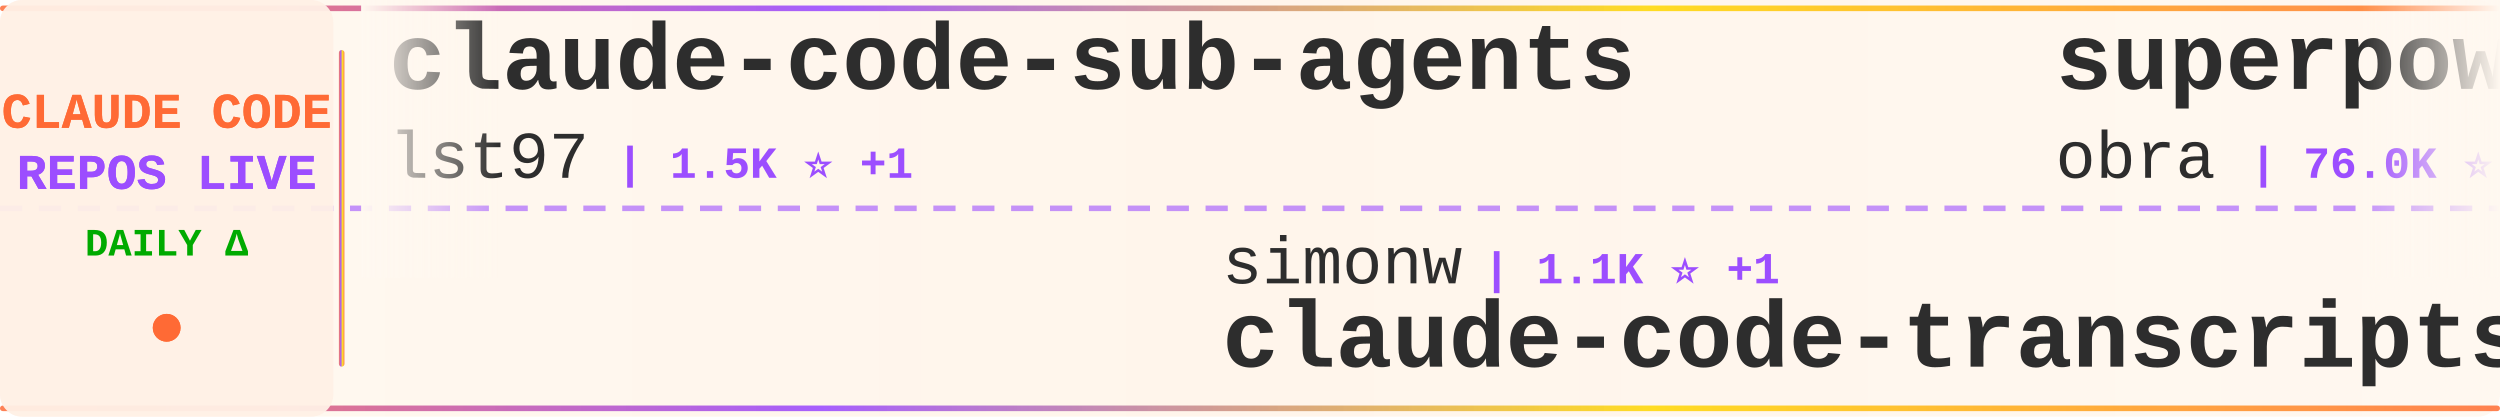
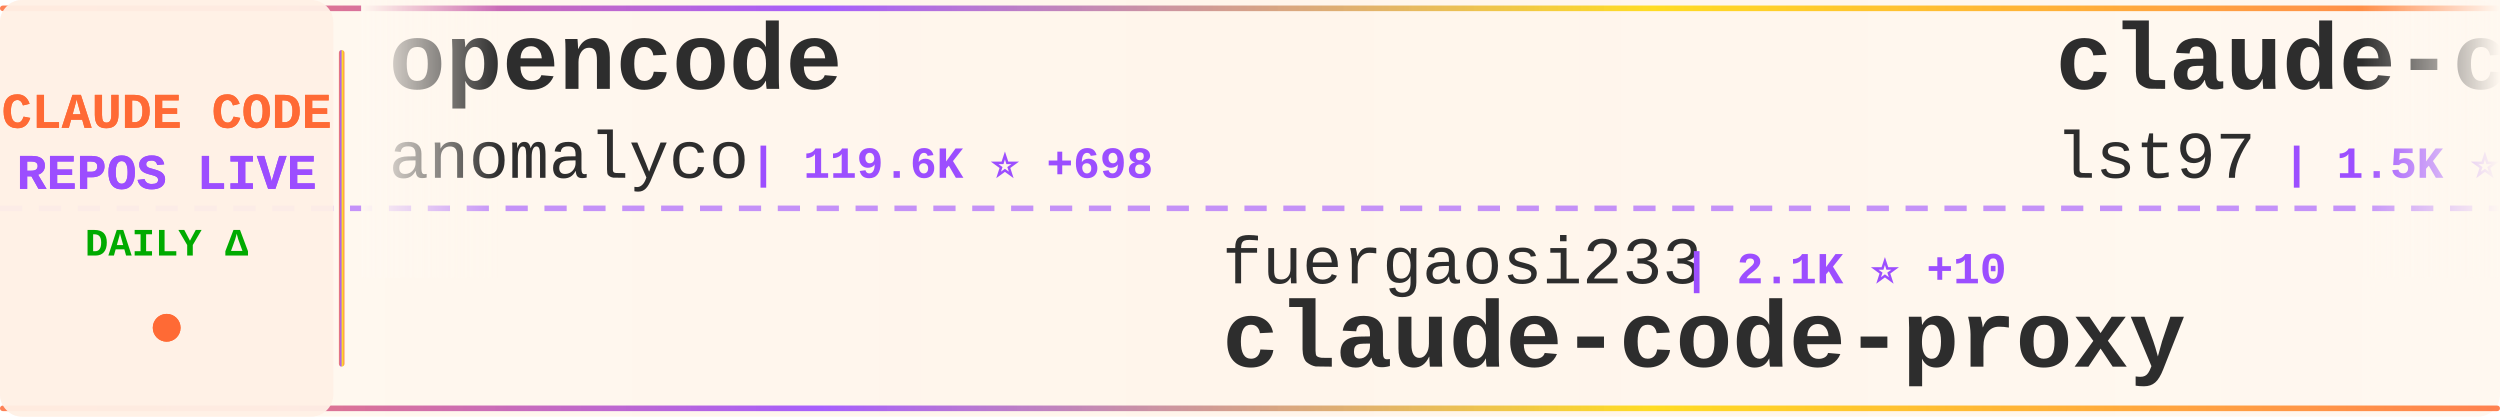
<svg xmlns="http://www.w3.org/2000/svg" width="900" height="150">
  <defs>
    <linearGradient id="tickerBg" x1="0%" y1="0%" x2="100%" y2="0%">
      <stop offset="0%" style="stop-color:#fff8f0;stop-opacity:0.98" />
      <stop offset="50%" style="stop-color:#fff5eb;stop-opacity:1" />
      <stop offset="100%" style="stop-color:#fff8f0;stop-opacity:0.98" />
    </linearGradient>
    <linearGradient id="borderGrad" x1="0%" y1="0%" x2="100%" y2="0%">
      <stop offset="0%" style="stop-color:#FF6B35;stop-opacity:0.85">
        <animate attributeName="stop-opacity" values="0.85;1;0.85" dur="2s" repeatCount="indefinite" />
      </stop>
      <stop offset="33%" style="stop-color:#9C4EFF;stop-opacity:0.9">
        <animate attributeName="stop-opacity" values="0.9;1;0.9" dur="2.2s" repeatCount="indefinite" />
      </stop>
      <stop offset="66%" style="stop-color:#FFD700;stop-opacity:0.85">
        <animate attributeName="stop-opacity" values="0.85;1;0.85" dur="1.8s" repeatCount="indefinite" />
      </stop>
      <stop offset="100%" style="stop-color:#FF6B35;stop-opacity:0.85">
        <animate attributeName="stop-opacity" values="0.85;1;0.85" dur="2s" repeatCount="indefinite" />
      </stop>
    </linearGradient>
    <filter id="textGlow">
      <feGaussianBlur stdDeviation="0.15" result="coloredBlur" />
      <feMerge>
        <feMergeNode in="coloredBlur" />
        <feMergeNode in="SourceGraphic" />
      </feMerge>
    </filter>
    <filter id="metricGlow">
      <feGaussianBlur stdDeviation="0.2" result="coloredBlur" />
      <feMerge>
        <feMergeNode in="coloredBlur" />
        <feMergeNode in="SourceGraphic" />
      </feMerge>
    </filter>
    <linearGradient id="leftFade" x1="0%" y1="0%" x2="100%" y2="0%">
      <stop offset="0%" style="stop-color:#fff8f0;stop-opacity:1" />
      <stop offset="100%" style="stop-color:#fff8f0;stop-opacity:0" />
    </linearGradient>
    <linearGradient id="rightFade" x1="0%" y1="0%" x2="100%" y2="0%">
      <stop offset="0%" style="stop-color:#fff8f0;stop-opacity:0" />
      <stop offset="100%" style="stop-color:#fff8f0;stop-opacity:1" />
    </linearGradient>
  </defs>
  <rect width="900" height="150" fill="url(#tickerBg)" rx="8" />
  <rect x="0" y="2" width="900" height="2" fill="url(#borderGrad)" rx="1" />
  <rect x="0" y="146" width="900" height="2" fill="url(#borderGrad)" rx="1" />
  <line x1="0" y1="75" x2="900" y2="75" stroke="#9C4EFF" stroke-width="2" stroke-dasharray="8 6" opacity="0.6" />
  <rect x="0" y="0" width="120" height="150" fill="#fff0e6" opacity="0.95" rx="8" />
  <text x="60" y="46" font-family="'Courier New', monospace" font-size="18" font-weight="bold" fill="#FF6B35" text-anchor="middle" filter="url(#textGlow)">
    CLAUDE CODE
  </text>
  <text x="60" y="68" font-family="'Courier New', monospace" font-size="18" font-weight="bold" fill="#9C4EFF" text-anchor="middle" filter="url(#textGlow)">
    REPOS LIVE
  </text>
  <text x="60" y="92" font-family="'Courier New', monospace" font-size="14" font-weight="bold" fill="#00aa00" text-anchor="middle">
    DAILY Δ
  </text>
  <circle cx="60" cy="118" r="5" fill="#FF6B35" filter="url(#metricGlow)">
    <animate attributeName="r" values="4;6;4" dur="1.5s" repeatCount="indefinite" />
    <animate attributeName="opacity" values="0.6;1;0.6" dur="1.5s" repeatCount="indefinite" />
  </circle>
  <rect x="122" y="18" width="2" height="114" fill="url(#borderGrad)" rx="1" />
  <clipPath id="tickerClip">
    <rect x="130" y="0" width="770" height="150" />
  </clipPath>
  <g clip-path="url(#tickerClip)">
    <g id="tickerItems">
      <animateTransform attributeName="transform" attributeType="XML" type="translate" from="0 0" to="-3000 0" dur="54s" repeatCount="indefinite" />
      <g transform="translate(0, 0)">
+         <text x="140" y="32" font-family="'Courier New', monospace" font-size="34" font-weight="bold" fill="#2d2d2d">opencode</text>
+         <text x="140" y="64" font-family="'Courier New', monospace" font-size="24" font-weight="normal" fill="#2d2d2d" opacity="1.0">anomalyco</text>
+         <text x="270" y="64" font-family="'Courier New', monospace" font-size="16" font-weight="bold" fill="#9C4EFF"> | 119.6K ⭐ +698</text>
+       </g>
+       <g transform="translate(300, 0)">
+         <text x="140" y="102" font-family="'Courier New', monospace" font-size="24" font-weight="normal" fill="#2d2d2d" opacity="1.0">fuergaosi233</text>
+         <text x="306" y="102" font-family="'Courier New', monospace" font-size="16" font-weight="bold" fill="#9C4EFF"> | 2.1K ⭐ +10</text>
+         <text x="140" y="132" font-family="'Courier New', monospace" font-size="34" font-weight="bold" fill="#2d2d2d">claude-code-proxy</text>
+       </g>
+       <g transform="translate(600, 0)">
        <text x="140" y="32" font-family="'Courier New', monospace" font-size="34" font-weight="bold" fill="#2d2d2d">claude-code-sub-agents</text>
        <text x="140" y="64" font-family="'Courier New', monospace" font-size="24" font-weight="normal" fill="#2d2d2d" opacity="1.0">lst97</text>
-         <text x="222" y="64" font-family="'Courier New', monospace" font-size="16" font-weight="bold" fill="#9C4EFF"> | 1.5K ⭐ +1</text>
-       </g>
-       <g transform="translate(300, 0)">
-         <text x="140" y="102" font-family="'Courier New', monospace" font-size="24" font-weight="normal" fill="#2d2d2d" opacity="1.0">simonw</text>
-         <text x="234" y="102" font-family="'Courier New', monospace" font-size="16" font-weight="bold" fill="#9C4EFF"> | 1.1K ⭐ +1</text>
-         <text x="140" y="132" font-family="'Courier New', monospace" font-size="34" font-weight="bold" fill="#2d2d2d">claude-code-transcripts</text>
-       </g>
-       <g transform="translate(600, 0)">
-         <text x="140" y="32" font-family="'Courier New', monospace" font-size="34" font-weight="bold" fill="#2d2d2d">superpowers</text>
-         <text x="140" y="64" font-family="'Courier New', monospace" font-size="24" font-weight="normal" fill="#2d2d2d" opacity="1.0">obra</text>
-         <text x="210" y="64" font-family="'Courier New', monospace" font-size="16" font-weight="bold" fill="#9C4EFF"> | 76.0K ⭐ +1.4K</text>
+         <text x="222" y="64" font-family="'Courier New', monospace" font-size="16" font-weight="bold" fill="#9C4EFF"> | 1.5K ⭐</text>
      </g>
      <g transform="translate(900, 0)">
-         <text x="140" y="102" font-family="'Courier New', monospace" font-size="24" font-weight="normal" fill="#2d2d2d" opacity="1.0">sugyan</text>
-         <text x="234" y="102" font-family="'Courier New', monospace" font-size="16" font-weight="bold" fill="#9C4EFF"> | 950 ⭐ +3</text>
-         <text x="140" y="132" font-family="'Courier New', monospace" font-size="34" font-weight="bold" fill="#2d2d2d">claude-code-webui</text>
+         <text x="140" y="102" font-family="'Courier New', monospace" font-size="24" font-weight="normal" fill="#2d2d2d" opacity="1.0">JessyTsui</text>
+         <text x="270" y="102" font-family="'Courier New', monospace" font-size="16" font-weight="bold" fill="#9C4EFF"> | 1.1K ⭐ +5</text>
+         <text x="140" y="132" font-family="'Courier New', monospace" font-size="34" font-weight="bold" fill="#2d2d2d">Claude-Code-Remote</text>
      </g>
      <g transform="translate(1200, 0)">
-         <text x="140" y="32" font-family="'Courier New', monospace" font-size="34" font-weight="bold" fill="#2d2d2d">idea-claude-code-gui</text>
-         <text x="140" y="64" font-family="'Courier New', monospace" font-size="24" font-weight="normal" fill="#2d2d2d" opacity="1.0">zhukunpenglinyutong</text>
-         <text x="390" y="64" font-family="'Courier New', monospace" font-size="16" font-weight="bold" fill="#9C4EFF"> | 1.6K ⭐ +12</text>
+         <text x="140" y="32" font-family="'Courier New', monospace" font-size="34" font-weight="bold" fill="#2d2d2d">ralph-claude-code</text>
+         <text x="140" y="64" font-family="'Courier New', monospace" font-size="24" font-weight="normal" fill="#2d2d2d" opacity="1.0">frankbria</text>
+         <text x="270" y="64" font-family="'Courier New', monospace" font-size="16" font-weight="bold" fill="#9C4EFF"> | 7.7K ⭐ +36</text>
      </g>
      <g transform="translate(1500, 0)">
-         <text x="140" y="102" font-family="'Courier New', monospace" font-size="24" font-weight="normal" fill="#2d2d2d" opacity="1.0">anthropics</text>
-         <text x="282" y="102" font-family="'Courier New', monospace" font-size="16" font-weight="bold" fill="#9C4EFF"> | 9.6K ⭐ +91</text>
-         <text x="140" y="132" font-family="'Courier New', monospace" font-size="34" font-weight="bold" fill="#2d2d2d">claude-plugins-official</text>
+         <text x="140" y="102" font-family="'Courier New', monospace" font-size="24" font-weight="normal" fill="#2d2d2d" opacity="1.0">farion1231</text>
+         <text x="282" y="102" font-family="'Courier New', monospace" font-size="16" font-weight="bold" fill="#9C4EFF"> | 26.3K ⭐ +487</text>
+         <text x="140" y="132" font-family="'Courier New', monospace" font-size="34" font-weight="bold" fill="#2d2d2d">cc-switch</text>
      </g>
      <g transform="translate(1800, 0)">
-         <text x="140" y="32" font-family="'Courier New', monospace" font-size="34" font-weight="bold" fill="#2d2d2d">Claude-Code-Usage-Monito...</text>
-         <text x="140" y="64" font-family="'Courier New', monospace" font-size="24" font-weight="normal" fill="#2d2d2d" opacity="1.0">Maciek-roboblog</text>
-         <text x="342" y="64" font-family="'Courier New', monospace" font-size="16" font-weight="bold" fill="#9C4EFF"> | 6.9K ⭐ +16</text>
+         <text x="140" y="32" font-family="'Courier New', monospace" font-size="34" font-weight="bold" fill="#2d2d2d">claude-code-reverse</text>
+         <text x="140" y="64" font-family="'Courier New', monospace" font-size="24" font-weight="normal" fill="#2d2d2d" opacity="1.0">Yuyz0112</text>
+         <text x="258" y="64" font-family="'Courier New', monospace" font-size="16" font-weight="bold" fill="#9C4EFF"> | 2.2K ⭐ +9</text>
      </g>
      <g transform="translate(2100, 0)">
-         <text x="140" y="102" font-family="'Courier New', monospace" font-size="24" font-weight="normal" fill="#2d2d2d" opacity="1.0">disler</text>
-         <text x="234" y="102" font-family="'Courier New', monospace" font-size="16" font-weight="bold" fill="#9C4EFF"> | 3.3K ⭐ +11</text>
-         <text x="140" y="132" font-family="'Courier New', monospace" font-size="34" font-weight="bold" fill="#2d2d2d">claude-code-hooks-master...</text>
+         <text x="140" y="102" font-family="'Courier New', monospace" font-size="24" font-weight="normal" fill="#2d2d2d" opacity="1.0">ccplugins</text>
+         <text x="270" y="102" font-family="'Courier New', monospace" font-size="16" font-weight="bold" fill="#9C4EFF"> | 616 ⭐ +2</text>
+         <text x="140" y="132" font-family="'Courier New', monospace" font-size="34" font-weight="bold" fill="#2d2d2d">awesome-claude-code-plug...</text>
      </g>
      <g transform="translate(2400, 0)">
-         <text x="140" y="32" font-family="'Courier New', monospace" font-size="34" font-weight="bold" fill="#2d2d2d">claude-code-hub</text>
-         <text x="140" y="64" font-family="'Courier New', monospace" font-size="24" font-weight="normal" fill="#2d2d2d" opacity="1.0">ding113</text>
-         <text x="246" y="64" font-family="'Courier New', monospace" font-size="16" font-weight="bold" fill="#9C4EFF"> | 1.7K ⭐ +26</text>
+         <text x="140" y="32" font-family="'Courier New', monospace" font-size="34" font-weight="bold" fill="#2d2d2d">claude-code-security-rev...</text>
+         <text x="140" y="64" font-family="'Courier New', monospace" font-size="24" font-weight="normal" fill="#2d2d2d" opacity="1.0">anthropics</text>
+         <text x="282" y="64" font-family="'Courier New', monospace" font-size="16" font-weight="bold" fill="#9C4EFF"> | 3.7K ⭐ +21</text>
      </g>
      <g transform="translate(2700, 0)">
-         <text x="140" y="102" font-family="'Courier New', monospace" font-size="24" font-weight="normal" fill="#2d2d2d" opacity="1.0">gsd-build</text>
-         <text x="270" y="102" font-family="'Courier New', monospace" font-size="16" font-weight="bold" fill="#9C4EFF"> | 27.3K ⭐ +620</text>
-         <text x="140" y="132" font-family="'Courier New', monospace" font-size="34" font-weight="bold" fill="#2d2d2d">get-shit-done</text>
+         <text x="140" y="102" font-family="'Courier New', monospace" font-size="24" font-weight="normal" fill="#2d2d2d" opacity="1.0">alirezarezvani</text>
+         <text x="330" y="102" font-family="'Courier New', monospace" font-size="16" font-weight="bold" fill="#9C4EFF"> | 3.9K ⭐ +727</text>
+         <text x="140" y="132" font-family="'Courier New', monospace" font-size="34" font-weight="bold" fill="#2d2d2d">claude-skills</text>
      </g>
      <g transform="translate(3000, 0)">
+         <text x="140" y="32" font-family="'Courier New', monospace" font-size="34" font-weight="bold" fill="#2d2d2d">opencode</text>
+         <text x="140" y="64" font-family="'Courier New', monospace" font-size="24" font-weight="normal" fill="#2d2d2d" opacity="1.0">anomalyco</text>
+         <text x="270" y="64" font-family="'Courier New', monospace" font-size="16" font-weight="bold" fill="#9C4EFF"> | 119.6K ⭐ +698</text>
+       </g>
+       <g transform="translate(3300, 0)">
+         <text x="140" y="102" font-family="'Courier New', monospace" font-size="24" font-weight="normal" fill="#2d2d2d" opacity="1.0">fuergaosi233</text>
+         <text x="306" y="102" font-family="'Courier New', monospace" font-size="16" font-weight="bold" fill="#9C4EFF"> | 2.1K ⭐ +10</text>
+         <text x="140" y="132" font-family="'Courier New', monospace" font-size="34" font-weight="bold" fill="#2d2d2d">claude-code-proxy</text>
+       </g>
+       <g transform="translate(3600, 0)">
        <text x="140" y="32" font-family="'Courier New', monospace" font-size="34" font-weight="bold" fill="#2d2d2d">claude-code-sub-agents</text>
        <text x="140" y="64" font-family="'Courier New', monospace" font-size="24" font-weight="normal" fill="#2d2d2d" opacity="1.0">lst97</text>
-         <text x="222" y="64" font-family="'Courier New', monospace" font-size="16" font-weight="bold" fill="#9C4EFF"> | 1.5K ⭐ +1</text>
-       </g>
-       <g transform="translate(3300, 0)">
-         <text x="140" y="102" font-family="'Courier New', monospace" font-size="24" font-weight="normal" fill="#2d2d2d" opacity="1.0">simonw</text>
-         <text x="234" y="102" font-family="'Courier New', monospace" font-size="16" font-weight="bold" fill="#9C4EFF"> | 1.1K ⭐ +1</text>
-         <text x="140" y="132" font-family="'Courier New', monospace" font-size="34" font-weight="bold" fill="#2d2d2d">claude-code-transcripts</text>
-       </g>
-       <g transform="translate(3600, 0)">
-         <text x="140" y="32" font-family="'Courier New', monospace" font-size="34" font-weight="bold" fill="#2d2d2d">superpowers</text>
-         <text x="140" y="64" font-family="'Courier New', monospace" font-size="24" font-weight="normal" fill="#2d2d2d" opacity="1.0">obra</text>
-         <text x="210" y="64" font-family="'Courier New', monospace" font-size="16" font-weight="bold" fill="#9C4EFF"> | 76.0K ⭐ +1.4K</text>
+         <text x="222" y="64" font-family="'Courier New', monospace" font-size="16" font-weight="bold" fill="#9C4EFF"> | 1.5K ⭐</text>
      </g>
      <g transform="translate(3900, 0)">
-         <text x="140" y="102" font-family="'Courier New', monospace" font-size="24" font-weight="normal" fill="#2d2d2d" opacity="1.0">sugyan</text>
-         <text x="234" y="102" font-family="'Courier New', monospace" font-size="16" font-weight="bold" fill="#9C4EFF"> | 950 ⭐ +3</text>
-         <text x="140" y="132" font-family="'Courier New', monospace" font-size="34" font-weight="bold" fill="#2d2d2d">claude-code-webui</text>
+         <text x="140" y="102" font-family="'Courier New', monospace" font-size="24" font-weight="normal" fill="#2d2d2d" opacity="1.0">JessyTsui</text>
+         <text x="270" y="102" font-family="'Courier New', monospace" font-size="16" font-weight="bold" fill="#9C4EFF"> | 1.1K ⭐ +5</text>
+         <text x="140" y="132" font-family="'Courier New', monospace" font-size="34" font-weight="bold" fill="#2d2d2d">Claude-Code-Remote</text>
      </g>
    </g>
  </g>
  <rect x="130" y="0" width="50" height="100" fill="url(#leftFade)" />
  <rect x="850" y="0" width="50" height="100" fill="url(#rightFade)" />
</svg>
